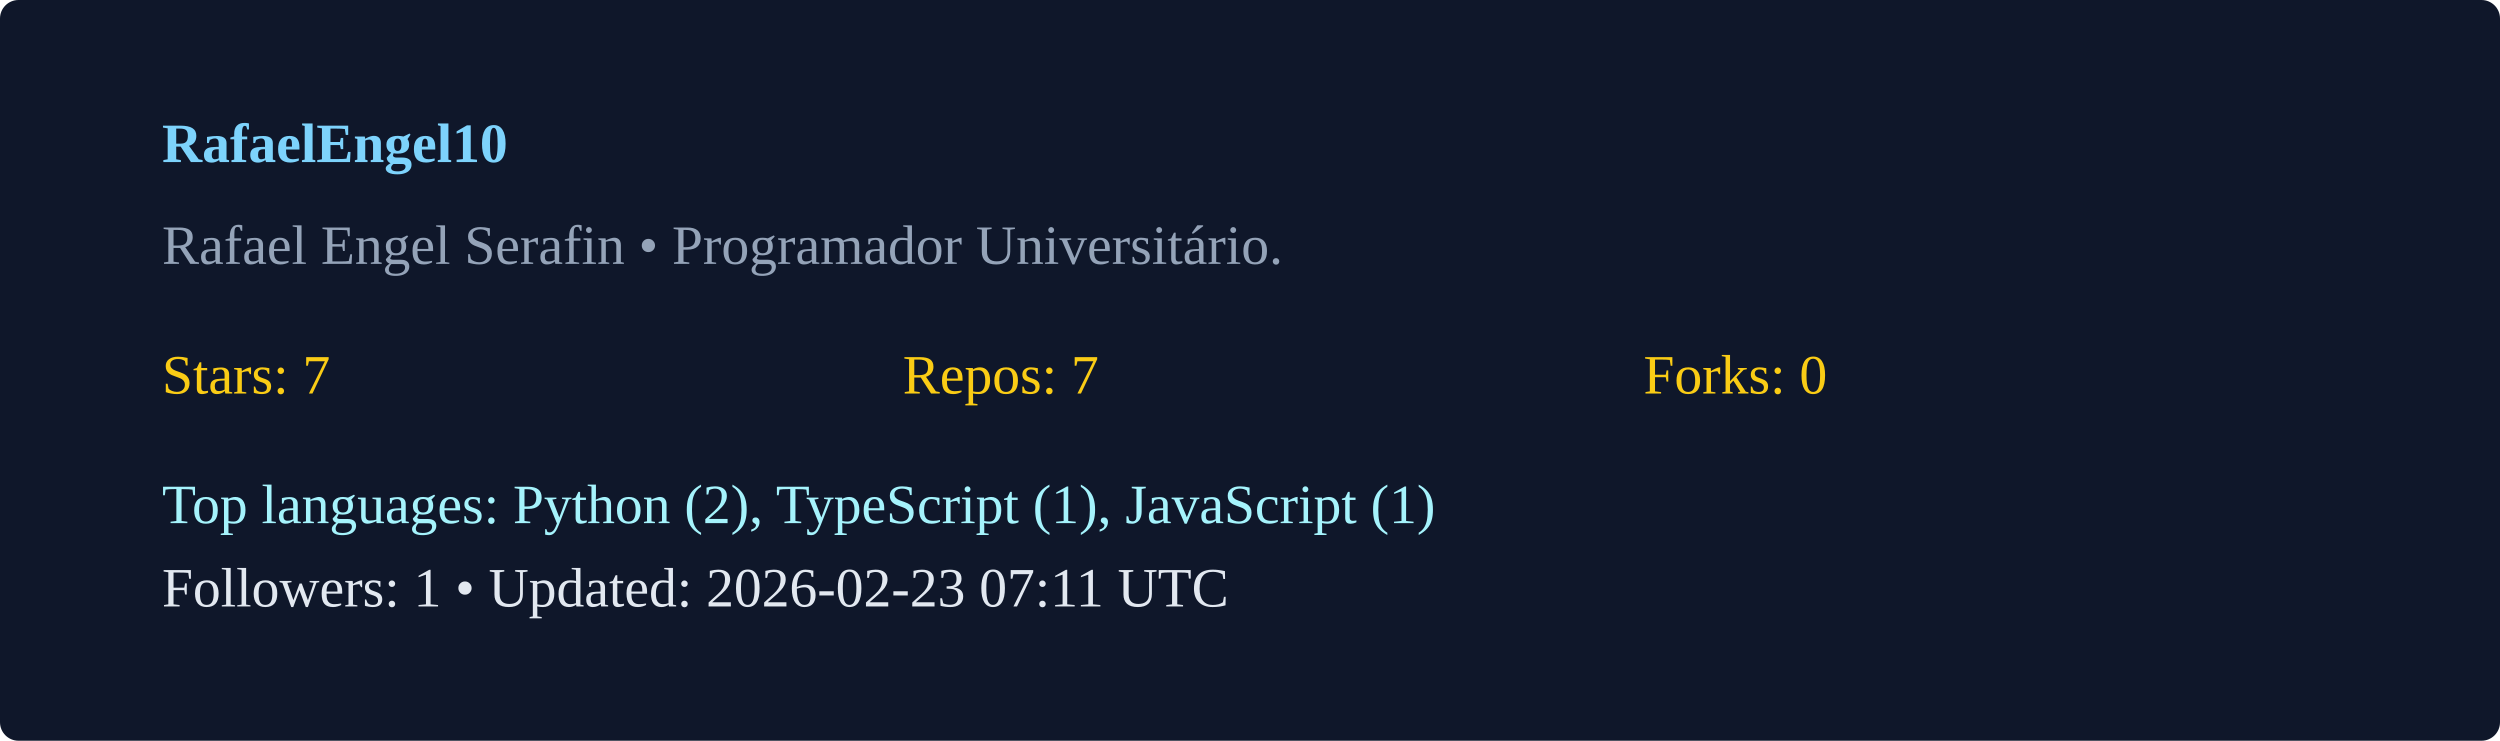
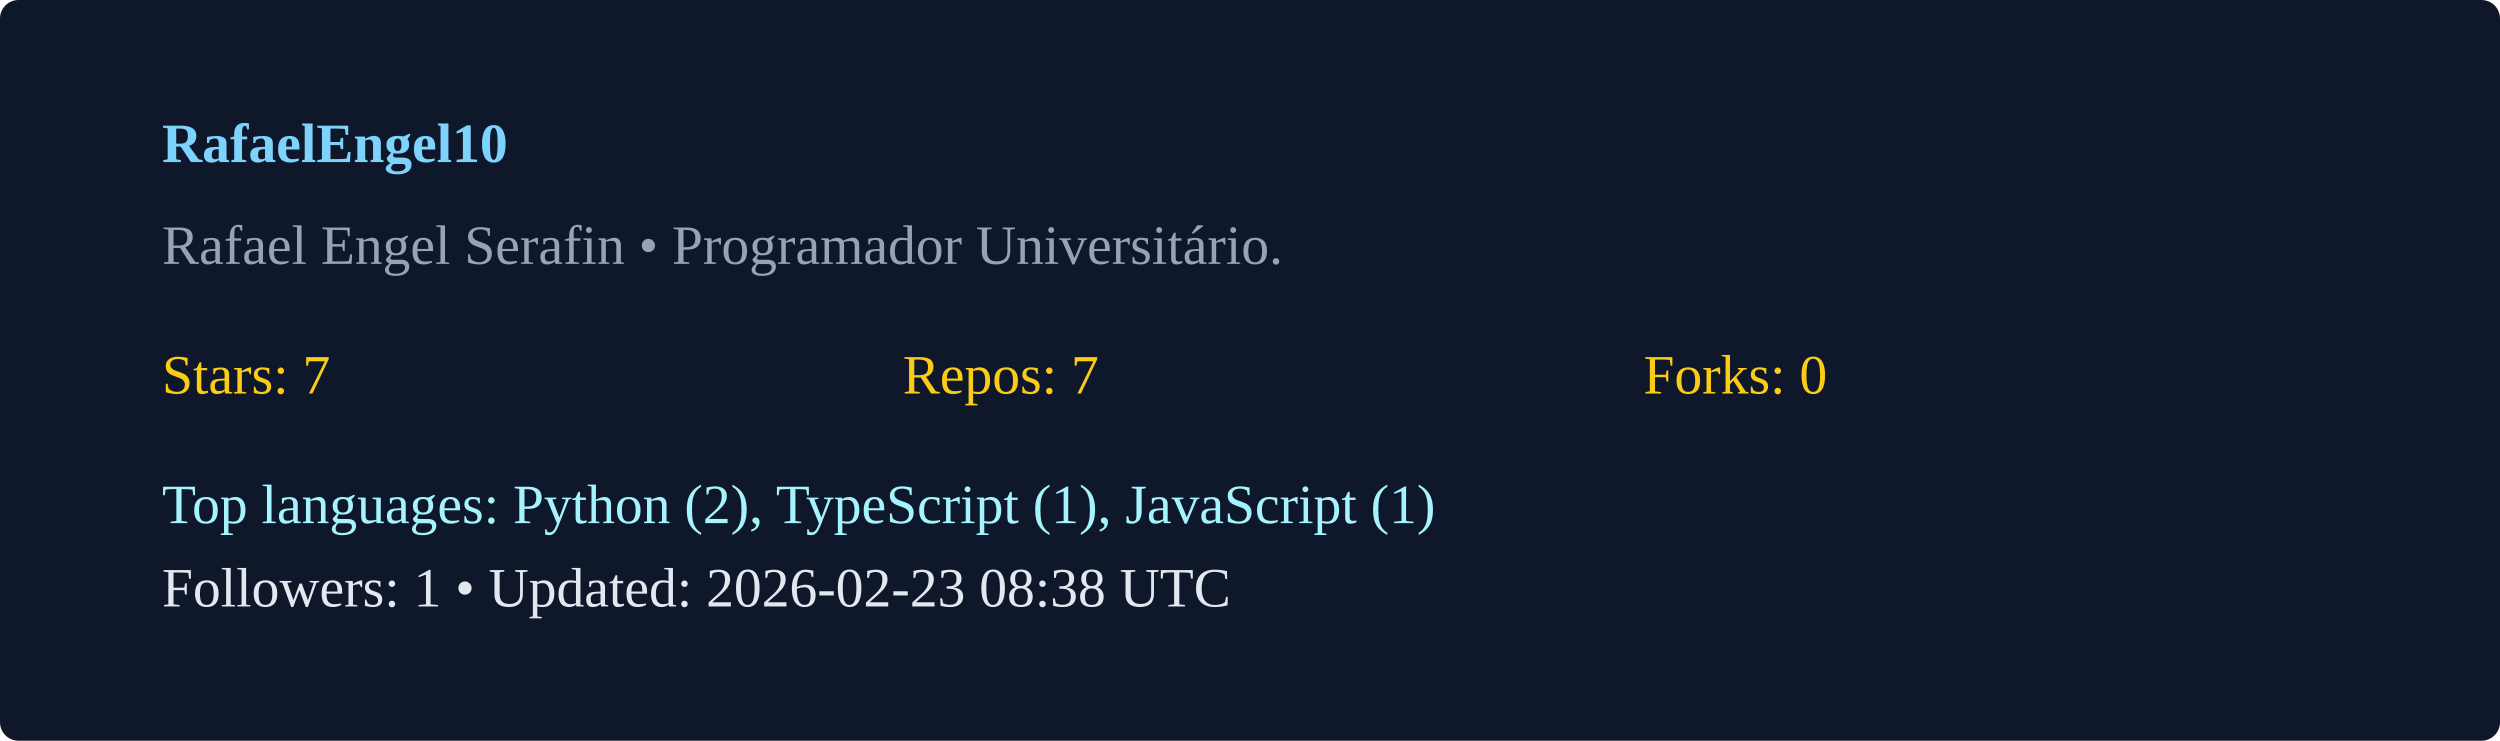
<svg xmlns="http://www.w3.org/2000/svg" width="540" height="160" viewBox="0 0 540 160">
  <rect width="100%" height="100%" rx="4" fill="#0f172a" />
  <g transform="translate(35,35)">
    <text x="0" y="0" fill="#7dd3fc" font-weight="600">RafaelEngel10</text>
    <text x="0" y="22" fill="#94a3b8">Rafael Engel Serafin  • Programador Universitário. </text>
    <g transform="translate(0,50)">
      <text x="0" y="0" fill="#facc15">Stars: 7</text>
      <text x="160" y="0" fill="#facc15">Repos: 7</text>
      <text x="320" y="0" fill="#facc15">Forks: 0</text>
      <text x="0" y="28" fill="#a5f3fc">Top languages: Python (2), TypeScript (1), JavaScript (1)</text>
-       <text x="0" y="46" fill="#e2e8f0">Followers: 1 • Updated: 2026-02-23 07:11 UTC</text>
+       <text x="0" y="46" fill="#e2e8f0">Followers: 1 • Updated: 2026-02-23 08:38 UTC</text>
    </g>
  </g>
</svg>
